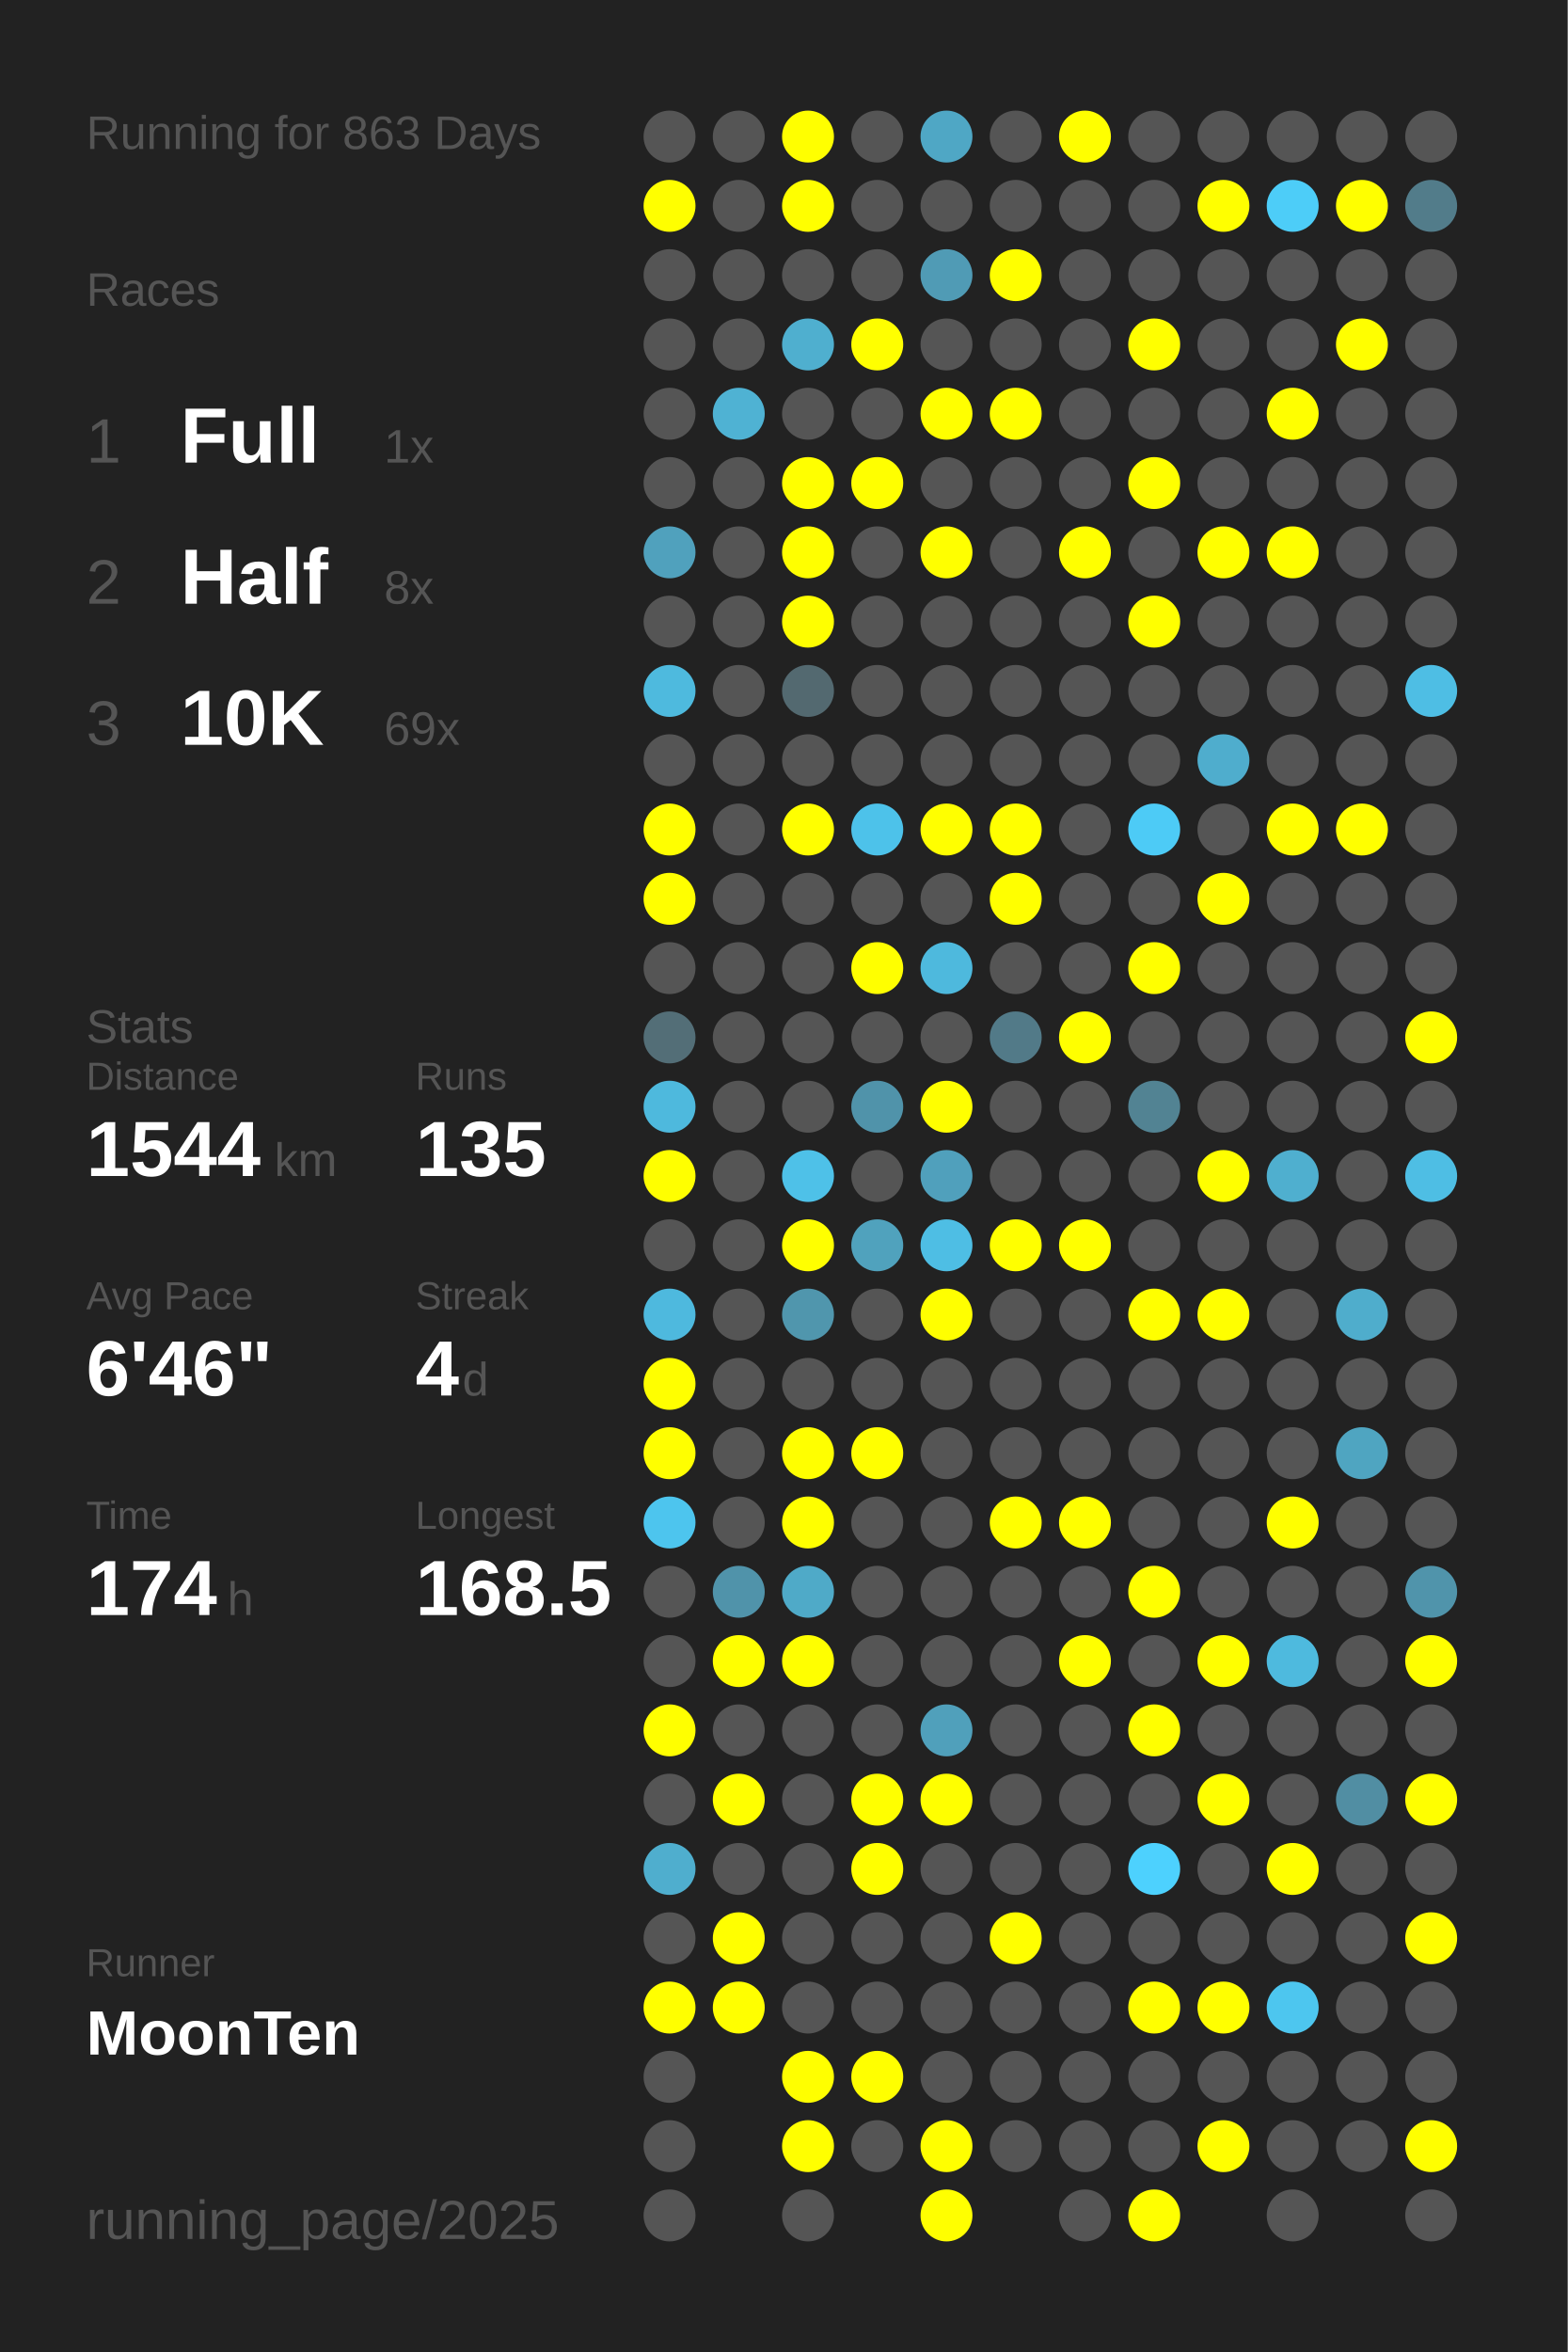
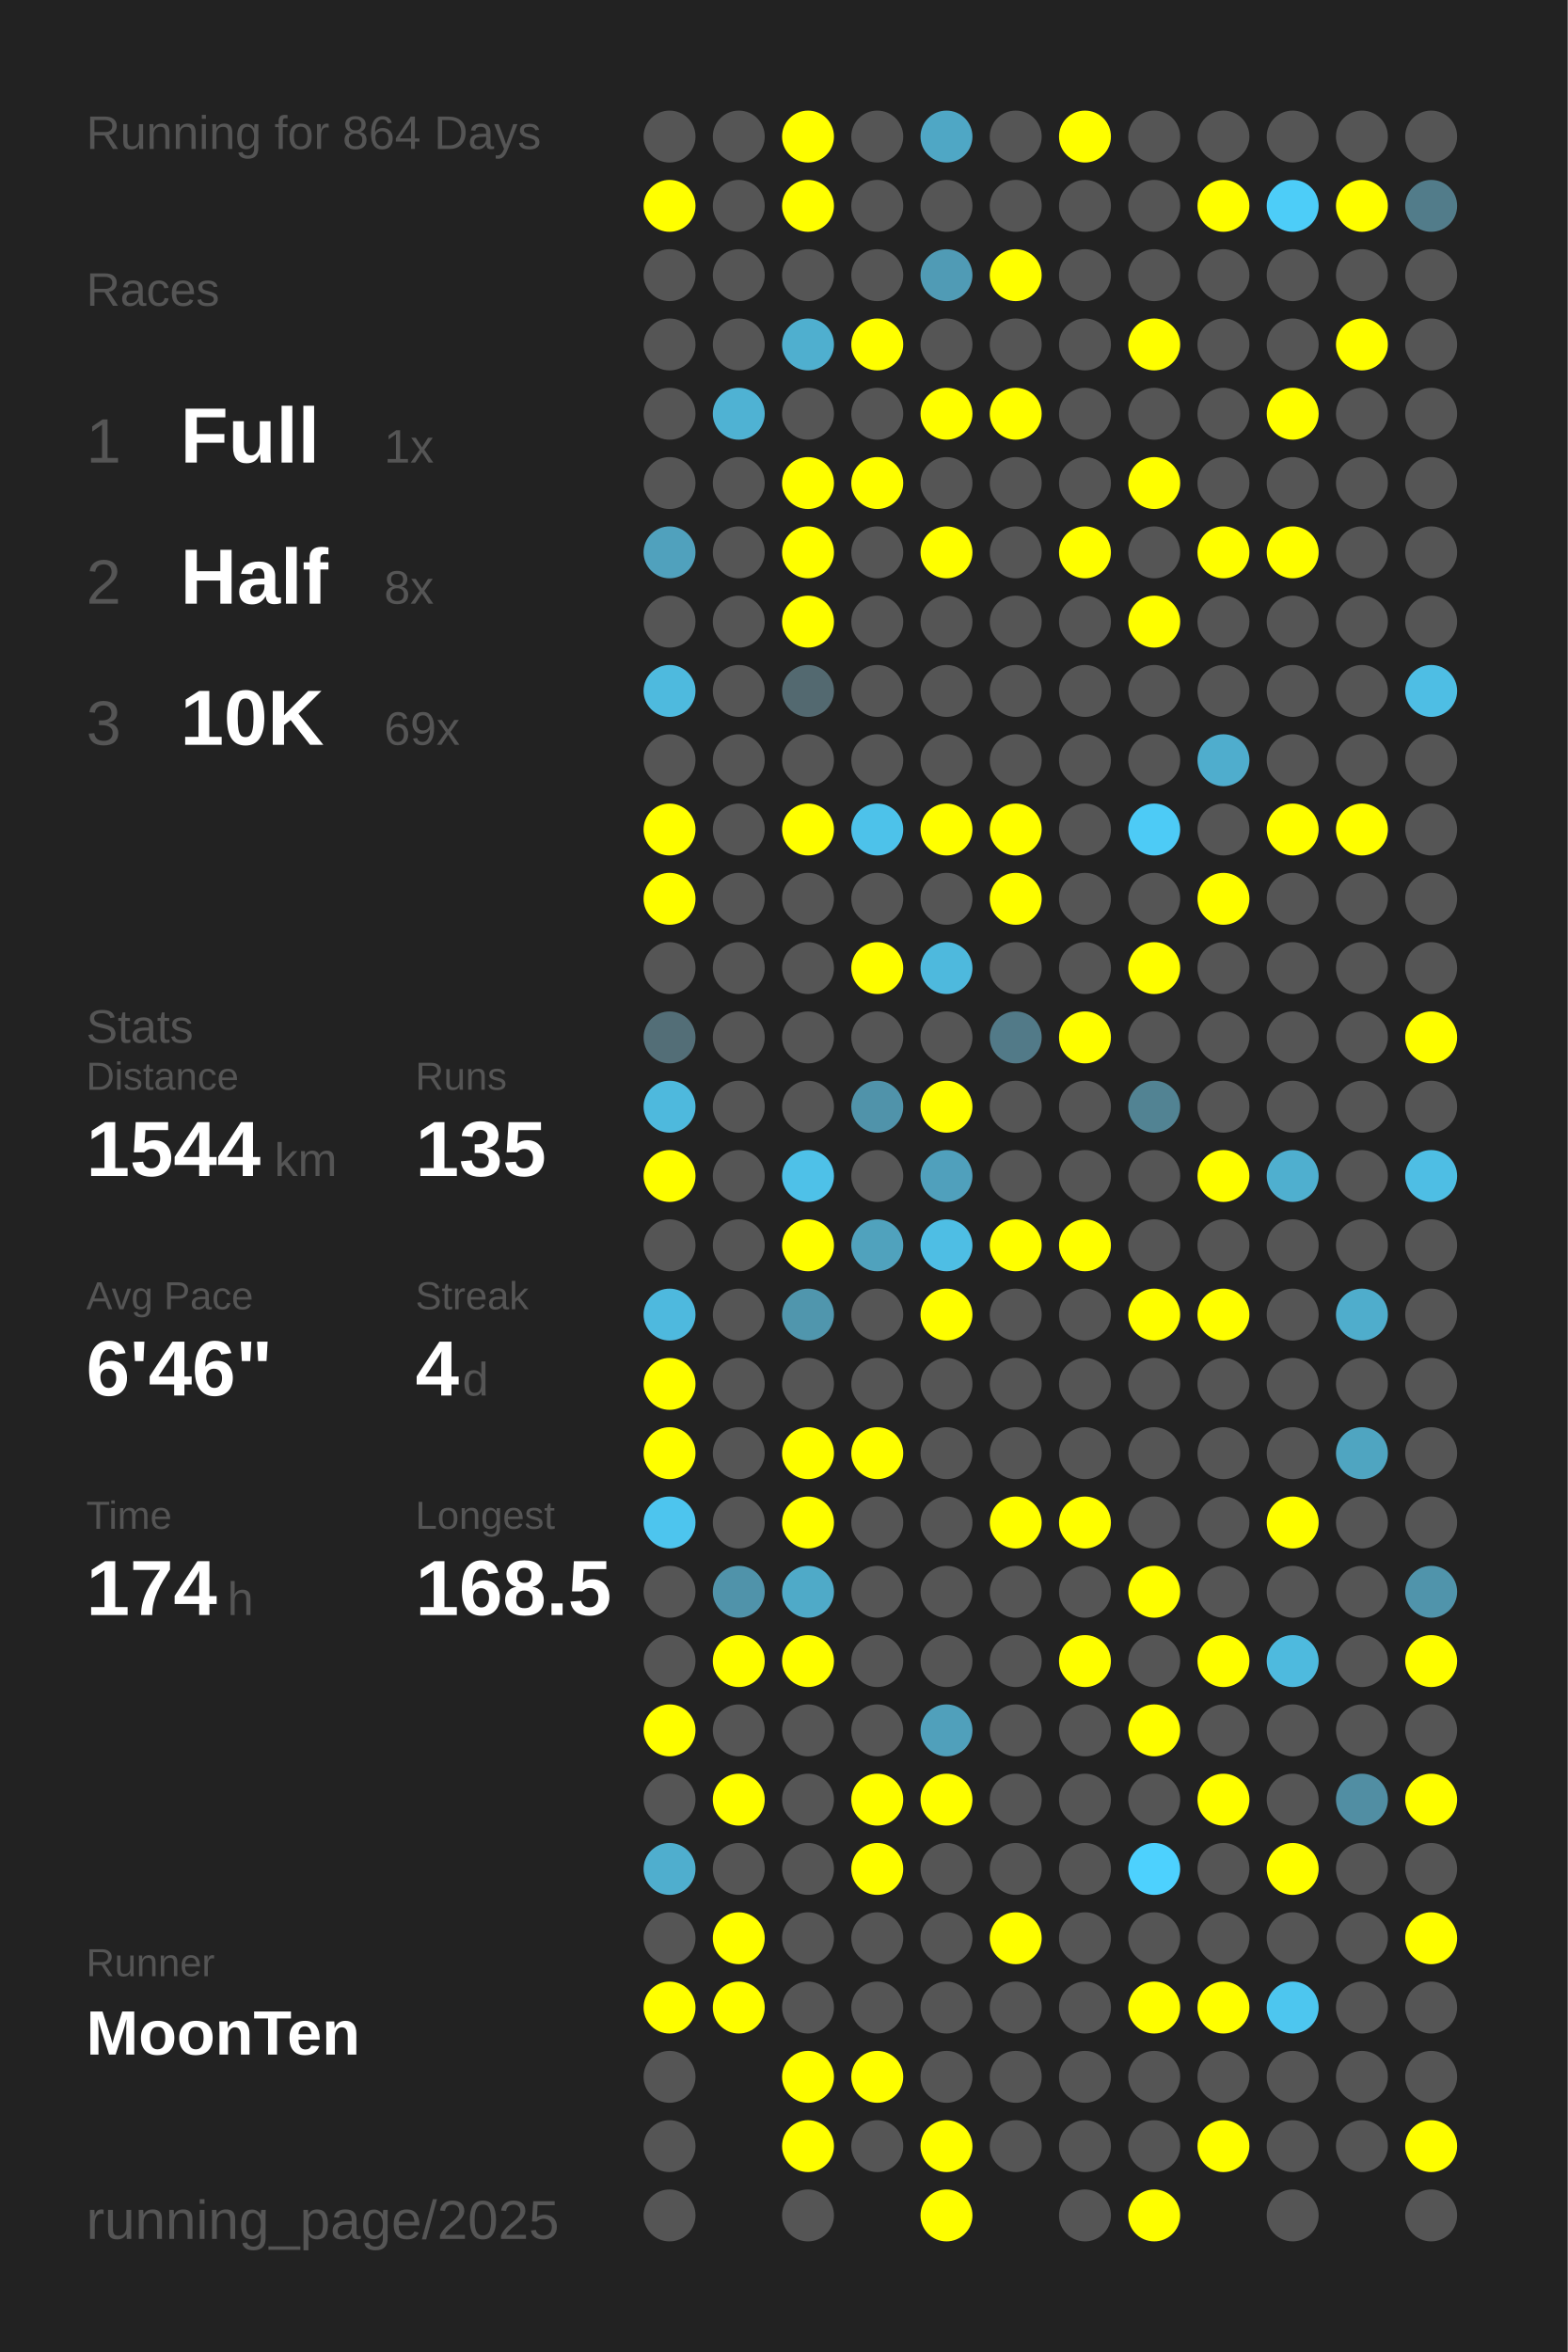
<svg xmlns="http://www.w3.org/2000/svg" baseProfile="full" height="300mm" version="1.1" viewBox="0,0,200,300" width="200mm">
  <defs />
  <rect fill="#222222" height="300" width="200" x="0" y="0" />
-   <text fill="#555555" style="font-size:6px; font-family:Arial;" x="11" y="19">Running for 863 Days</text>
+   <text fill="#555555" style="font-size:6px; font-family:Arial;" x="11" y="19">Running for 864 Days</text>
  <text fill="#555555" style="font-size:6px; font-family:Arial;" x="11" y="39">Races</text>
  <text fill="#555555" style="font-size:8px; font-family:Arial;" x="11" y="59">1</text>
  <text fill="#FFFFFF" style="font-size:10px; font-family:Arial; font-weight:bold;" x="23" y="59">Full</text>
  <text fill="#555555" style="font-size:6px; font-family:Arial;" x="49" y="59">1x</text>
  <text fill="#555555" style="font-size:8px; font-family:Arial;" x="11" y="77">2</text>
  <text fill="#FFFFFF" style="font-size:10px; font-family:Arial; font-weight:bold;" x="23" y="77">Half</text>
  <text fill="#555555" style="font-size:6px; font-family:Arial;" x="49" y="77">8x</text>
  <text fill="#555555" style="font-size:8px; font-family:Arial;" x="11" y="95">3</text>
  <text fill="#FFFFFF" style="font-size:10px; font-family:Arial; font-weight:bold;" x="23" y="95">10K</text>
  <text fill="#555555" style="font-size:6px; font-family:Arial;" x="49" y="95">69x</text>
  <text fill="#555555" style="font-size:6px; font-family:Arial;" x="11" y="133">Stats</text>
  <text fill="#555555" style="font-size:5px; font-family:Arial;" x="11" y="139">Distance</text>
  <text fill="#FFFFFF" style="font-size:10px; font-family:Arial; font-weight:bold;" x="11" y="150">1544</text>
  <text fill="#555555" style="font-size:6px; font-family:Arial;" x="35" y="150">km</text>
  <text fill="#555555" style="font-size:5px; font-family:Arial;" x="53" y="139">Runs</text>
  <text fill="#FFFFFF" style="font-size:10px; font-family:Arial; font-weight:bold;" x="53" y="150">135</text>
  <text fill="#555555" style="font-size:5px; font-family:Arial;" x="11" y="167">Avg Pace</text>
  <text fill="#FFFFFF" style="font-size:10px; font-family:Arial; font-weight:bold;" x="11" y="178">6'46"</text>
  <text fill="#555555" style="font-size:5px; font-family:Arial;" x="53" y="167">Streak</text>
  <text fill="#FFFFFF" style="font-size:10px; font-family:Arial; font-weight:bold;" x="53" y="178">4</text>
  <text fill="#555555" style="font-size:6px; font-family:Arial;" x="59" y="178">d</text>
  <text fill="#555555" style="font-size:5px; font-family:Arial;" x="11" y="195">Time</text>
  <text fill="#FFFFFF" style="font-size:10px; font-family:Arial; font-weight:bold;" x="11" y="206">174</text>
  <text fill="#555555" style="font-size:6px; font-family:Arial;" x="29" y="206">h</text>
  <text fill="#555555" style="font-size:5px; font-family:Arial;" x="53" y="195">Longest</text>
  <text fill="#FFFFFF" style="font-size:10px; font-family:Arial; font-weight:bold;" x="53" y="206">168.5</text>
  <text fill="#555555" style="font-size:5px; font-family:Arial;" x="11" y="252.065">Runner</text>
  <text fill="#FFFFFF" style="font-size:8px; font-family:Arial; font-weight:bold;" x="11" y="262.065">MoonTen</text>
  <text fill="#555555" style="font-size:7px; font-family:Arial;" x="11" y="285.581">running_page/2025</text>
  <circle cx="85.417" cy="17.419" fill="#555555" r="3.312" />
  <circle cx="85.417" cy="26.258" fill="#FFFF00" r="3.312" />
  <circle cx="85.417" cy="35.097" fill="#555555" r="3.312" />
  <circle cx="85.417" cy="43.935" fill="#555555" r="3.312" />
  <circle cx="85.417" cy="52.774" fill="#555555" r="3.312" />
  <circle cx="85.417" cy="61.613" fill="#555555" r="3.312" />
  <circle cx="85.417" cy="70.452" fill="#50a1bd" r="3.312" />
  <circle cx="85.417" cy="79.29" fill="#555555" r="3.312" />
  <circle cx="85.417" cy="88.129" fill="#4ebade" r="3.312" />
  <circle cx="85.417" cy="96.968" fill="#555555" r="3.312" />
  <circle cx="85.417" cy="105.806" fill="#FFFF00" r="3.312" />
  <circle cx="85.417" cy="114.645" fill="#FFFF00" r="3.312" />
  <circle cx="85.417" cy="123.484" fill="#555555" r="3.312" />
  <circle cx="85.417" cy="132.323" fill="#536e77" r="3.312" />
  <circle cx="85.417" cy="141.161" fill="#4eb9dd" r="3.312" />
  <circle cx="85.417" cy="150" fill="#FFFF00" r="3.312" />
  <circle cx="85.417" cy="158.839" fill="#555555" r="3.312" />
  <circle cx="85.417" cy="167.677" fill="#4eb9de" r="3.312" />
  <circle cx="85.417" cy="176.516" fill="#FFFF00" r="3.312" />
  <circle cx="85.417" cy="185.355" fill="#FFFF00" r="3.312" />
  <circle cx="85.417" cy="194.194" fill="#4dc5ee" r="3.312" />
  <circle cx="85.417" cy="203.032" fill="#555555" r="3.312" />
  <circle cx="85.417" cy="211.871" fill="#555555" r="3.312" />
  <circle cx="85.417" cy="220.71" fill="#FFFF00" r="3.312" />
  <circle cx="85.417" cy="229.548" fill="#555555" r="3.312" />
  <circle cx="85.417" cy="238.387" fill="#4faece" r="3.312" />
  <circle cx="85.417" cy="247.226" fill="#555555" r="3.312" />
  <circle cx="85.417" cy="256.065" fill="#FFFF00" r="3.312" />
  <circle cx="85.417" cy="264.903" fill="#555555" r="3.312" />
  <circle cx="85.417" cy="273.742" fill="#555555" r="3.312" />
  <circle cx="85.417" cy="282.581" fill="#555555" r="3.312" />
  <circle cx="94.25" cy="17.419" fill="#555555" r="3.312" />
  <circle cx="94.25" cy="26.258" fill="#555555" r="3.312" />
  <circle cx="94.25" cy="35.097" fill="#555555" r="3.312" />
  <circle cx="94.25" cy="43.935" fill="#555555" r="3.312" />
  <circle cx="94.25" cy="52.774" fill="#4fb2d3" r="3.312" />
  <circle cx="94.25" cy="61.613" fill="#555555" r="3.312" />
  <circle cx="94.25" cy="70.452" fill="#555555" r="3.312" />
  <circle cx="94.25" cy="79.29" fill="#555555" r="3.312" />
  <circle cx="94.25" cy="88.129" fill="#555555" r="3.312" />
  <circle cx="94.25" cy="96.968" fill="#555555" r="3.312" />
  <circle cx="94.25" cy="105.806" fill="#555555" r="3.312" />
  <circle cx="94.25" cy="114.645" fill="#555555" r="3.312" />
  <circle cx="94.25" cy="123.484" fill="#555555" r="3.312" />
  <circle cx="94.25" cy="132.323" fill="#555555" r="3.312" />
  <circle cx="94.25" cy="141.161" fill="#555555" r="3.312" />
  <circle cx="94.25" cy="150" fill="#555555" r="3.312" />
  <circle cx="94.25" cy="158.839" fill="#555555" r="3.312" />
  <circle cx="94.25" cy="167.677" fill="#555555" r="3.312" />
  <circle cx="94.25" cy="176.516" fill="#555555" r="3.312" />
  <circle cx="94.25" cy="185.355" fill="#555555" r="3.312" />
  <circle cx="94.25" cy="194.194" fill="#555555" r="3.312" />
  <circle cx="94.25" cy="203.032" fill="#5093aa" r="3.312" />
  <circle cx="94.25" cy="211.871" fill="#FFFF00" r="3.312" />
  <circle cx="94.25" cy="220.71" fill="#555555" r="3.312" />
  <circle cx="94.25" cy="229.548" fill="#FFFF00" r="3.312" />
  <circle cx="94.25" cy="238.387" fill="#555555" r="3.312" />
  <circle cx="94.25" cy="247.226" fill="#FFFF00" r="3.312" />
  <circle cx="94.25" cy="256.065" fill="#FFFF00" r="3.312" />
  <circle cx="103.083" cy="17.419" fill="#FFFF00" r="3.312" />
  <circle cx="103.083" cy="26.258" fill="#FFFF00" r="3.312" />
  <circle cx="103.083" cy="35.097" fill="#555555" r="3.312" />
  <circle cx="103.083" cy="43.935" fill="#4fafcf" r="3.312" />
  <circle cx="103.083" cy="52.774" fill="#555555" r="3.312" />
  <circle cx="103.083" cy="61.613" fill="#FFFF00" r="3.312" />
  <circle cx="103.083" cy="70.452" fill="#FFFF00" r="3.312" />
  <circle cx="103.083" cy="79.29" fill="#FFFF00" r="3.312" />
  <circle cx="103.083" cy="88.129" fill="#536970" r="3.312" />
  <circle cx="103.083" cy="96.968" fill="#555555" r="3.312" />
  <circle cx="103.083" cy="105.806" fill="#FFFF00" r="3.312" />
  <circle cx="103.083" cy="114.645" fill="#555555" r="3.312" />
  <circle cx="103.083" cy="123.484" fill="#555555" r="3.312" />
  <circle cx="103.083" cy="132.323" fill="#555555" r="3.312" />
  <circle cx="103.083" cy="141.161" fill="#555555" r="3.312" />
  <circle cx="103.083" cy="150" fill="#4ec1e8" r="3.312" />
  <circle cx="103.083" cy="158.839" fill="#FFFF00" r="3.312" />
  <circle cx="103.083" cy="167.677" fill="#5096ad" r="3.312" />
  <circle cx="103.083" cy="176.516" fill="#555555" r="3.312" />
  <circle cx="103.083" cy="185.355" fill="#FFFF00" r="3.312" />
  <circle cx="103.083" cy="194.194" fill="#FFFF00" r="3.312" />
  <circle cx="103.083" cy="203.032" fill="#4faac8" r="3.312" />
  <circle cx="103.083" cy="211.871" fill="#FFFF00" r="3.312" />
  <circle cx="103.083" cy="220.71" fill="#555555" r="3.312" />
  <circle cx="103.083" cy="229.548" fill="#555555" r="3.312" />
  <circle cx="103.083" cy="238.387" fill="#555555" r="3.312" />
  <circle cx="103.083" cy="247.226" fill="#555555" r="3.312" />
  <circle cx="103.083" cy="256.065" fill="#555555" r="3.312" />
  <circle cx="103.083" cy="264.903" fill="#FFFF00" r="3.312" />
  <circle cx="103.083" cy="273.742" fill="#FFFF00" r="3.312" />
  <circle cx="103.083" cy="282.581" fill="#555555" r="3.312" />
  <circle cx="111.917" cy="17.419" fill="#555555" r="3.312" />
  <circle cx="111.917" cy="26.258" fill="#555555" r="3.312" />
  <circle cx="111.917" cy="35.097" fill="#555555" r="3.312" />
  <circle cx="111.917" cy="43.935" fill="#FFFF00" r="3.312" />
  <circle cx="111.917" cy="52.774" fill="#555555" r="3.312" />
  <circle cx="111.917" cy="61.613" fill="#FFFF00" r="3.312" />
  <circle cx="111.917" cy="70.452" fill="#555555" r="3.312" />
  <circle cx="111.917" cy="79.29" fill="#555555" r="3.312" />
  <circle cx="111.917" cy="88.129" fill="#555555" r="3.312" />
  <circle cx="111.917" cy="96.968" fill="#555555" r="3.312" />
  <circle cx="111.917" cy="105.806" fill="#4dc2ea" r="3.312" />
  <circle cx="111.917" cy="114.645" fill="#555555" r="3.312" />
  <circle cx="111.917" cy="123.484" fill="#FFFF00" r="3.312" />
  <circle cx="111.917" cy="132.323" fill="#555555" r="3.312" />
  <circle cx="111.917" cy="141.161" fill="#5093aa" r="3.312" />
  <circle cx="111.917" cy="150" fill="#555555" r="3.312" />
  <circle cx="111.917" cy="158.839" fill="#50a2bd" r="3.312" />
  <circle cx="111.917" cy="167.677" fill="#555555" r="3.312" />
  <circle cx="111.917" cy="176.516" fill="#555555" r="3.312" />
  <circle cx="111.917" cy="185.355" fill="#FFFF00" r="3.312" />
  <circle cx="111.917" cy="194.194" fill="#555555" r="3.312" />
  <circle cx="111.917" cy="203.032" fill="#555555" r="3.312" />
  <circle cx="111.917" cy="211.871" fill="#555555" r="3.312" />
  <circle cx="111.917" cy="220.71" fill="#555555" r="3.312" />
  <circle cx="111.917" cy="229.548" fill="#FFFF00" r="3.312" />
  <circle cx="111.917" cy="238.387" fill="#FFFF00" r="3.312" />
  <circle cx="111.917" cy="247.226" fill="#555555" r="3.312" />
  <circle cx="111.917" cy="256.065" fill="#555555" r="3.312" />
  <circle cx="111.917" cy="264.903" fill="#FFFF00" r="3.312" />
  <circle cx="111.917" cy="273.742" fill="#555555" r="3.312" />
  <circle cx="120.75" cy="17.419" fill="#4fa7c5" r="3.312" />
  <circle cx="120.75" cy="26.258" fill="#555555" r="3.312" />
  <circle cx="120.75" cy="35.097" fill="#509bb5" r="3.312" />
  <circle cx="120.75" cy="43.935" fill="#555555" r="3.312" />
  <circle cx="120.75" cy="52.774" fill="#FFFF00" r="3.312" />
  <circle cx="120.75" cy="61.613" fill="#555555" r="3.312" />
  <circle cx="120.75" cy="70.452" fill="#FFFF00" r="3.312" />
  <circle cx="120.75" cy="79.29" fill="#555555" r="3.312" />
  <circle cx="120.75" cy="88.129" fill="#555555" r="3.312" />
  <circle cx="120.75" cy="96.968" fill="#555555" r="3.312" />
  <circle cx="120.75" cy="105.806" fill="#FFFF00" r="3.312" />
  <circle cx="120.75" cy="114.645" fill="#555555" r="3.312" />
  <circle cx="120.75" cy="123.484" fill="#4eb9dd" r="3.312" />
  <circle cx="120.75" cy="132.323" fill="#555555" r="3.312" />
  <circle cx="120.75" cy="141.161" fill="#FFFF00" r="3.312" />
  <circle cx="120.75" cy="150" fill="#50a0bc" r="3.312" />
  <circle cx="120.75" cy="158.839" fill="#4ebee4" r="3.312" />
  <circle cx="120.75" cy="167.677" fill="#FFFF00" r="3.312" />
  <circle cx="120.75" cy="176.516" fill="#555555" r="3.312" />
  <circle cx="120.75" cy="185.355" fill="#555555" r="3.312" />
  <circle cx="120.75" cy="194.194" fill="#555555" r="3.312" />
  <circle cx="120.75" cy="203.032" fill="#555555" r="3.312" />
  <circle cx="120.75" cy="211.871" fill="#555555" r="3.312" />
  <circle cx="120.75" cy="220.71" fill="#50a0bb" r="3.312" />
  <circle cx="120.75" cy="229.548" fill="#FFFF00" r="3.312" />
  <circle cx="120.75" cy="238.387" fill="#555555" r="3.312" />
  <circle cx="120.75" cy="247.226" fill="#555555" r="3.312" />
  <circle cx="120.75" cy="256.065" fill="#555555" r="3.312" />
  <circle cx="120.75" cy="264.903" fill="#555555" r="3.312" />
  <circle cx="120.75" cy="273.742" fill="#FFFF00" r="3.312" />
  <circle cx="120.75" cy="282.581" fill="#FFFF00" r="3.312" />
  <circle cx="129.583" cy="17.419" fill="#555555" r="3.312" />
  <circle cx="129.583" cy="26.258" fill="#555555" r="3.312" />
  <circle cx="129.583" cy="35.097" fill="#FFFF00" r="3.312" />
  <circle cx="129.583" cy="43.935" fill="#555555" r="3.312" />
  <circle cx="129.583" cy="52.774" fill="#FFFF00" r="3.312" />
  <circle cx="129.583" cy="61.613" fill="#555555" r="3.312" />
  <circle cx="129.583" cy="70.452" fill="#555555" r="3.312" />
  <circle cx="129.583" cy="79.29" fill="#555555" r="3.312" />
  <circle cx="129.583" cy="88.129" fill="#555555" r="3.312" />
  <circle cx="129.583" cy="96.968" fill="#555555" r="3.312" />
  <circle cx="129.583" cy="105.806" fill="#FFFF00" r="3.312" />
  <circle cx="129.583" cy="114.645" fill="#FFFF00" r="3.312" />
  <circle cx="129.583" cy="123.484" fill="#555555" r="3.312" />
  <circle cx="129.583" cy="132.323" fill="#527a88" r="3.312" />
  <circle cx="129.583" cy="141.161" fill="#555555" r="3.312" />
  <circle cx="129.583" cy="150" fill="#555555" r="3.312" />
  <circle cx="129.583" cy="158.839" fill="#FFFF00" r="3.312" />
  <circle cx="129.583" cy="167.677" fill="#555555" r="3.312" />
  <circle cx="129.583" cy="176.516" fill="#555555" r="3.312" />
  <circle cx="129.583" cy="185.355" fill="#555555" r="3.312" />
  <circle cx="129.583" cy="194.194" fill="#FFFF00" r="3.312" />
  <circle cx="129.583" cy="203.032" fill="#555555" r="3.312" />
  <circle cx="129.583" cy="211.871" fill="#555555" r="3.312" />
  <circle cx="129.583" cy="220.71" fill="#555555" r="3.312" />
  <circle cx="129.583" cy="229.548" fill="#555555" r="3.312" />
  <circle cx="129.583" cy="238.387" fill="#555555" r="3.312" />
  <circle cx="129.583" cy="247.226" fill="#FFFF00" r="3.312" />
  <circle cx="129.583" cy="256.065" fill="#555555" r="3.312" />
  <circle cx="129.583" cy="264.903" fill="#555555" r="3.312" />
  <circle cx="129.583" cy="273.742" fill="#555555" r="3.312" />
  <circle cx="138.417" cy="17.419" fill="#FFFF00" r="3.312" />
  <circle cx="138.417" cy="26.258" fill="#555555" r="3.312" />
  <circle cx="138.417" cy="35.097" fill="#555555" r="3.312" />
  <circle cx="138.417" cy="43.935" fill="#555555" r="3.312" />
  <circle cx="138.417" cy="52.774" fill="#555555" r="3.312" />
  <circle cx="138.417" cy="61.613" fill="#555555" r="3.312" />
  <circle cx="138.417" cy="70.452" fill="#FFFF00" r="3.312" />
  <circle cx="138.417" cy="79.29" fill="#555555" r="3.312" />
  <circle cx="138.417" cy="88.129" fill="#555555" r="3.312" />
  <circle cx="138.417" cy="96.968" fill="#555555" r="3.312" />
  <circle cx="138.417" cy="105.806" fill="#555555" r="3.312" />
  <circle cx="138.417" cy="114.645" fill="#555555" r="3.312" />
  <circle cx="138.417" cy="123.484" fill="#555555" r="3.312" />
  <circle cx="138.417" cy="132.323" fill="#FFFF00" r="3.312" />
  <circle cx="138.417" cy="141.161" fill="#555555" r="3.312" />
  <circle cx="138.417" cy="150" fill="#555555" r="3.312" />
  <circle cx="138.417" cy="158.839" fill="#FFFF00" r="3.312" />
  <circle cx="138.417" cy="167.677" fill="#555555" r="3.312" />
  <circle cx="138.417" cy="176.516" fill="#555555" r="3.312" />
  <circle cx="138.417" cy="185.355" fill="#555555" r="3.312" />
  <circle cx="138.417" cy="194.194" fill="#FFFF00" r="3.312" />
  <circle cx="138.417" cy="203.032" fill="#555555" r="3.312" />
  <circle cx="138.417" cy="211.871" fill="#FFFF00" r="3.312" />
  <circle cx="138.417" cy="220.71" fill="#555555" r="3.312" />
  <circle cx="138.417" cy="229.548" fill="#555555" r="3.312" />
  <circle cx="138.417" cy="238.387" fill="#555555" r="3.312" />
  <circle cx="138.417" cy="247.226" fill="#555555" r="3.312" />
  <circle cx="138.417" cy="256.065" fill="#555555" r="3.312" />
  <circle cx="138.417" cy="264.903" fill="#555555" r="3.312" />
  <circle cx="138.417" cy="273.742" fill="#555555" r="3.312" />
  <circle cx="138.417" cy="282.581" fill="#555555" r="3.312" />
  <circle cx="147.25" cy="17.419" fill="#555555" r="3.312" />
  <circle cx="147.25" cy="26.258" fill="#555555" r="3.312" />
  <circle cx="147.25" cy="35.097" fill="#555555" r="3.312" />
  <circle cx="147.25" cy="43.935" fill="#FFFF00" r="3.312" />
  <circle cx="147.25" cy="52.774" fill="#555555" r="3.312" />
  <circle cx="147.25" cy="61.613" fill="#FFFF00" r="3.312" />
  <circle cx="147.25" cy="70.452" fill="#555555" r="3.312" />
  <circle cx="147.25" cy="79.29" fill="#FFFF00" r="3.312" />
  <circle cx="147.25" cy="88.129" fill="#555555" r="3.312" />
  <circle cx="147.25" cy="96.968" fill="#555555" r="3.312" />
  <circle cx="147.25" cy="105.806" fill="#4dcbf6" r="3.312" />
  <circle cx="147.25" cy="114.645" fill="#555555" r="3.312" />
  <circle cx="147.25" cy="123.484" fill="#FFFF00" r="3.312" />
  <circle cx="147.25" cy="132.323" fill="#555555" r="3.312" />
  <circle cx="147.25" cy="141.161" fill="#528393" r="3.312" />
  <circle cx="147.25" cy="150" fill="#555555" r="3.312" />
  <circle cx="147.25" cy="158.839" fill="#555555" r="3.312" />
  <circle cx="147.25" cy="167.677" fill="#FFFF00" r="3.312" />
  <circle cx="147.25" cy="176.516" fill="#555555" r="3.312" />
  <circle cx="147.25" cy="185.355" fill="#555555" r="3.312" />
  <circle cx="147.25" cy="194.194" fill="#555555" r="3.312" />
  <circle cx="147.25" cy="203.032" fill="#FFFF00" r="3.312" />
  <circle cx="147.25" cy="211.871" fill="#555555" r="3.312" />
  <circle cx="147.25" cy="220.71" fill="#FFFF00" r="3.312" />
  <circle cx="147.25" cy="229.548" fill="#555555" r="3.312" />
  <circle cx="147.25" cy="238.387" fill="#4dd1fe" r="3.312" />
  <circle cx="147.25" cy="247.226" fill="#555555" r="3.312" />
  <circle cx="147.25" cy="256.065" fill="#FFFF00" r="3.312" />
  <circle cx="147.25" cy="264.903" fill="#555555" r="3.312" />
  <circle cx="147.25" cy="273.742" fill="#555555" r="3.312" />
  <circle cx="147.25" cy="282.581" fill="#FFFF00" r="3.312" />
  <circle cx="156.083" cy="17.419" fill="#555555" r="3.312" />
  <circle cx="156.083" cy="26.258" fill="#FFFF00" r="3.312" />
  <circle cx="156.083" cy="35.097" fill="#555555" r="3.312" />
  <circle cx="156.083" cy="43.935" fill="#555555" r="3.312" />
  <circle cx="156.083" cy="52.774" fill="#555555" r="3.312" />
  <circle cx="156.083" cy="61.613" fill="#555555" r="3.312" />
  <circle cx="156.083" cy="70.452" fill="#FFFF00" r="3.312" />
  <circle cx="156.083" cy="79.29" fill="#555555" r="3.312" />
  <circle cx="156.083" cy="88.129" fill="#555555" r="3.312" />
  <circle cx="156.083" cy="96.968" fill="#4fadcd" r="3.312" />
  <circle cx="156.083" cy="105.806" fill="#555555" r="3.312" />
  <circle cx="156.083" cy="114.645" fill="#FFFF00" r="3.312" />
  <circle cx="156.083" cy="123.484" fill="#555555" r="3.312" />
  <circle cx="156.083" cy="132.323" fill="#555555" r="3.312" />
  <circle cx="156.083" cy="141.161" fill="#555555" r="3.312" />
  <circle cx="156.083" cy="150" fill="#FFFF00" r="3.312" />
  <circle cx="156.083" cy="158.839" fill="#555555" r="3.312" />
  <circle cx="156.083" cy="167.677" fill="#FFFF00" r="3.312" />
  <circle cx="156.083" cy="176.516" fill="#555555" r="3.312" />
  <circle cx="156.083" cy="185.355" fill="#555555" r="3.312" />
  <circle cx="156.083" cy="194.194" fill="#555555" r="3.312" />
  <circle cx="156.083" cy="203.032" fill="#555555" r="3.312" />
  <circle cx="156.083" cy="211.871" fill="#FFFF00" r="3.312" />
  <circle cx="156.083" cy="220.71" fill="#555555" r="3.312" />
  <circle cx="156.083" cy="229.548" fill="#FFFF00" r="3.312" />
  <circle cx="156.083" cy="238.387" fill="#555555" r="3.312" />
  <circle cx="156.083" cy="247.226" fill="#555555" r="3.312" />
  <circle cx="156.083" cy="256.065" fill="#FFFF00" r="3.312" />
  <circle cx="156.083" cy="264.903" fill="#555555" r="3.312" />
  <circle cx="156.083" cy="273.742" fill="#FFFF00" r="3.312" />
  <circle cx="164.917" cy="17.419" fill="#555555" r="3.312" />
  <circle cx="164.917" cy="26.258" fill="#4dcdf8" r="3.312" />
  <circle cx="164.917" cy="35.097" fill="#555555" r="3.312" />
  <circle cx="164.917" cy="43.935" fill="#555555" r="3.312" />
  <circle cx="164.917" cy="52.774" fill="#FFFF00" r="3.312" />
  <circle cx="164.917" cy="61.613" fill="#555555" r="3.312" />
  <circle cx="164.917" cy="70.452" fill="#FFFF00" r="3.312" />
  <circle cx="164.917" cy="79.29" fill="#555555" r="3.312" />
  <circle cx="164.917" cy="88.129" fill="#555555" r="3.312" />
  <circle cx="164.917" cy="96.968" fill="#555555" r="3.312" />
  <circle cx="164.917" cy="105.806" fill="#FFFF00" r="3.312" />
  <circle cx="164.917" cy="114.645" fill="#555555" r="3.312" />
  <circle cx="164.917" cy="123.484" fill="#555555" r="3.312" />
  <circle cx="164.917" cy="132.323" fill="#555555" r="3.312" />
  <circle cx="164.917" cy="141.161" fill="#555555" r="3.312" />
  <circle cx="164.917" cy="150" fill="#4fafcf" r="3.312" />
  <circle cx="164.917" cy="158.839" fill="#555555" r="3.312" />
  <circle cx="164.917" cy="167.677" fill="#555555" r="3.312" />
  <circle cx="164.917" cy="176.516" fill="#555555" r="3.312" />
  <circle cx="164.917" cy="185.355" fill="#555555" r="3.312" />
  <circle cx="164.917" cy="194.194" fill="#FFFF00" r="3.312" />
  <circle cx="164.917" cy="203.032" fill="#555555" r="3.312" />
  <circle cx="164.917" cy="211.871" fill="#4ebade" r="3.312" />
  <circle cx="164.917" cy="220.71" fill="#555555" r="3.312" />
  <circle cx="164.917" cy="229.548" fill="#555555" r="3.312" />
  <circle cx="164.917" cy="238.387" fill="#FFFF00" r="3.312" />
  <circle cx="164.917" cy="247.226" fill="#555555" r="3.312" />
  <circle cx="164.917" cy="256.065" fill="#4dc6ef" r="3.312" />
  <circle cx="164.917" cy="264.903" fill="#555555" r="3.312" />
  <circle cx="164.917" cy="273.742" fill="#555555" r="3.312" />
  <circle cx="164.917" cy="282.581" fill="#555555" r="3.312" />
  <circle cx="173.75" cy="17.419" fill="#555555" r="3.312" />
  <circle cx="173.75" cy="26.258" fill="#FFFF00" r="3.312" />
  <circle cx="173.75" cy="35.097" fill="#555555" r="3.312" />
  <circle cx="173.75" cy="43.935" fill="#FFFF00" r="3.312" />
  <circle cx="173.75" cy="52.774" fill="#555555" r="3.312" />
  <circle cx="173.75" cy="61.613" fill="#555555" r="3.312" />
  <circle cx="173.75" cy="70.452" fill="#555555" r="3.312" />
  <circle cx="173.75" cy="79.29" fill="#555555" r="3.312" />
  <circle cx="173.75" cy="88.129" fill="#555555" r="3.312" />
  <circle cx="173.75" cy="96.968" fill="#555555" r="3.312" />
  <circle cx="173.75" cy="105.806" fill="#FFFF00" r="3.312" />
  <circle cx="173.75" cy="114.645" fill="#555555" r="3.312" />
  <circle cx="173.75" cy="123.484" fill="#555555" r="3.312" />
  <circle cx="173.75" cy="132.323" fill="#555555" r="3.312" />
  <circle cx="173.75" cy="141.161" fill="#555555" r="3.312" />
  <circle cx="173.75" cy="150" fill="#555555" r="3.312" />
  <circle cx="173.75" cy="158.839" fill="#555555" r="3.312" />
  <circle cx="173.75" cy="167.677" fill="#4fadcc" r="3.312" />
  <circle cx="173.75" cy="176.516" fill="#555555" r="3.312" />
  <circle cx="173.75" cy="185.355" fill="#4fa5c1" r="3.312" />
  <circle cx="173.75" cy="194.194" fill="#555555" r="3.312" />
  <circle cx="173.75" cy="203.032" fill="#555555" r="3.312" />
  <circle cx="173.75" cy="211.871" fill="#555555" r="3.312" />
  <circle cx="173.75" cy="220.71" fill="#555555" r="3.312" />
  <circle cx="173.75" cy="229.548" fill="#518ea3" r="3.312" />
  <circle cx="173.75" cy="238.387" fill="#555555" r="3.312" />
  <circle cx="173.75" cy="247.226" fill="#555555" r="3.312" />
  <circle cx="173.75" cy="256.065" fill="#555555" r="3.312" />
  <circle cx="173.75" cy="264.903" fill="#555555" r="3.312" />
  <circle cx="173.75" cy="273.742" fill="#555555" r="3.312" />
  <circle cx="182.583" cy="17.419" fill="#555555" r="3.312" />
  <circle cx="182.583" cy="26.258" fill="#527c8a" r="3.312" />
  <circle cx="182.583" cy="35.097" fill="#555555" r="3.312" />
  <circle cx="182.583" cy="43.935" fill="#555555" r="3.312" />
  <circle cx="182.583" cy="52.774" fill="#555555" r="3.312" />
  <circle cx="182.583" cy="61.613" fill="#555555" r="3.312" />
  <circle cx="182.583" cy="70.452" fill="#555555" r="3.312" />
  <circle cx="182.583" cy="79.29" fill="#555555" r="3.312" />
  <circle cx="182.583" cy="88.129" fill="#4ebee4" r="3.312" />
  <circle cx="182.583" cy="96.968" fill="#555555" r="3.312" />
  <circle cx="182.583" cy="105.806" fill="#555555" r="3.312" />
  <circle cx="182.583" cy="114.645" fill="#555555" r="3.312" />
  <circle cx="182.583" cy="123.484" fill="#555555" r="3.312" />
  <circle cx="182.583" cy="132.323" fill="#FFFF00" r="3.312" />
  <circle cx="182.583" cy="141.161" fill="#555555" r="3.312" />
  <circle cx="182.583" cy="150" fill="#4ebee4" r="3.312" />
  <circle cx="182.583" cy="158.839" fill="#555555" r="3.312" />
  <circle cx="182.583" cy="167.677" fill="#555555" r="3.312" />
  <circle cx="182.583" cy="176.516" fill="#555555" r="3.312" />
  <circle cx="182.583" cy="185.355" fill="#555555" r="3.312" />
  <circle cx="182.583" cy="194.194" fill="#555555" r="3.312" />
  <circle cx="182.583" cy="203.032" fill="#5094ab" r="3.312" />
  <circle cx="182.583" cy="211.871" fill="#FFFF00" r="3.312" />
  <circle cx="182.583" cy="220.71" fill="#555555" r="3.312" />
  <circle cx="182.583" cy="229.548" fill="#FFFF00" r="3.312" />
  <circle cx="182.583" cy="238.387" fill="#555555" r="3.312" />
  <circle cx="182.583" cy="247.226" fill="#FFFF00" r="3.312" />
  <circle cx="182.583" cy="256.065" fill="#555555" r="3.312" />
  <circle cx="182.583" cy="264.903" fill="#555555" r="3.312" />
  <circle cx="182.583" cy="273.742" fill="#FFFF00" r="3.312" />
  <circle cx="182.583" cy="282.581" fill="#555555" r="3.312" />
</svg>
